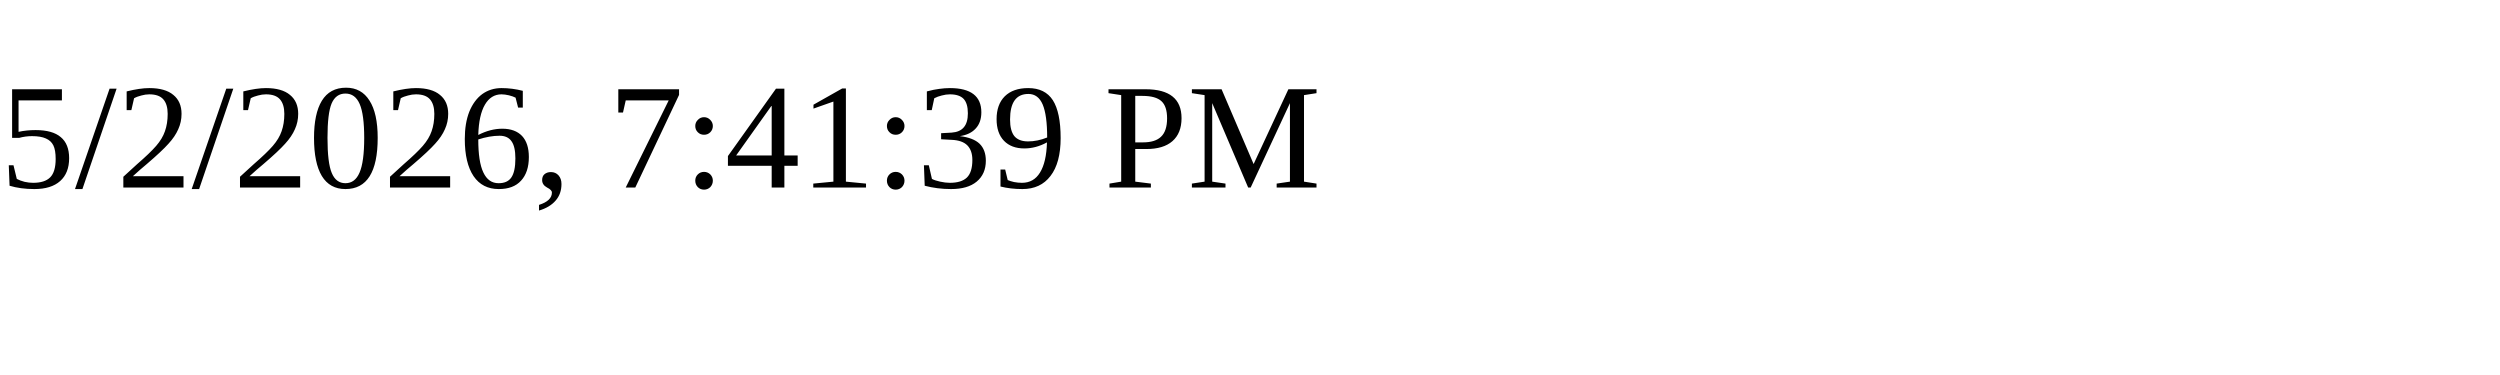
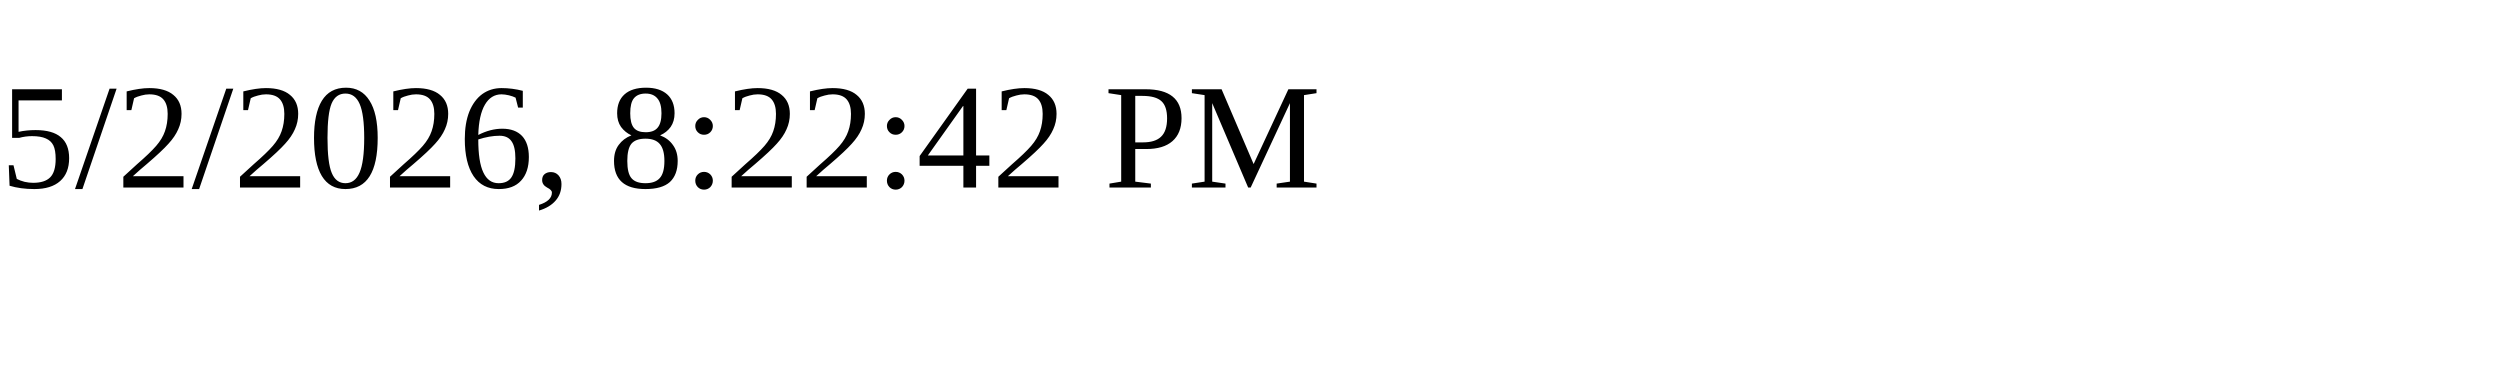
<svg xmlns="http://www.w3.org/2000/svg" height="30" width="200">
-   <text x="0" y="15">5/2/2026, 7:41:39 PM</text>
+   <text x="0" y="15">5/2/2026, 8:22:42 PM</text>
</svg>
